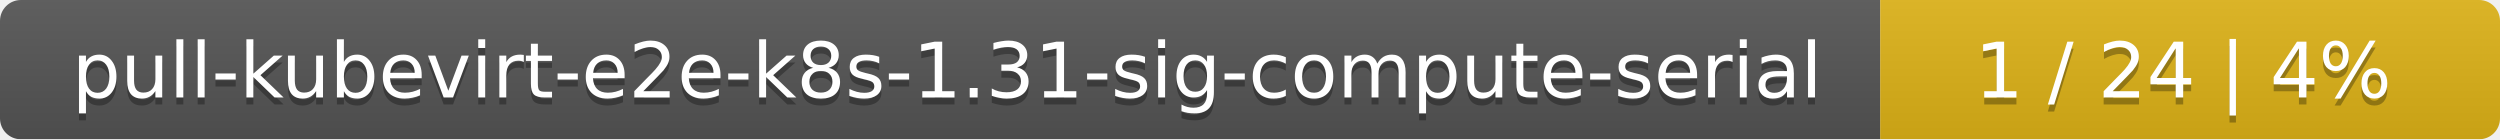
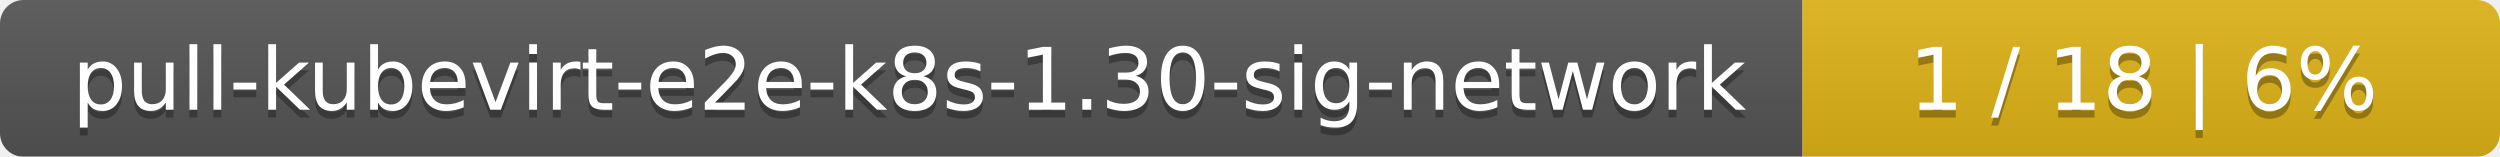
- <svg xmlns="http://www.w3.org/2000/svg" width="359" height="20">
+ <svg xmlns="http://www.w3.org/2000/svg" width="319" height="20">
  <linearGradient id="smooth" x2="0" y2="100%">
    <stop offset="0" stop-color="#bbb" stop-opacity=".1" />
    <stop offset="1" stop-opacity=".1" />
  </linearGradient>
  <mask id="round">
-     <rect width="359" height="20" rx="3" fill="#fff" />
+     <rect width="319" height="20" rx="3" fill="#fff" />
  </mask>
  <g mask="url(#round)">
-     <rect width="270" height="20" fill="#555" />
-     <rect x="270" width="89" height="20" fill="#dfb317" />
-     <rect width="359" height="20" fill="url(#smooth)" />
+     <rect width="230" height="20" fill="#555" />
+     <rect x="230" width="89" height="20" fill="#dfb317" />
+     <rect width="319" height="20" fill="url(#smooth)" />
  </g>
  <g fill="#fff" text-anchor="middle" font-family="DejaVu Sans,Verdana,Geneva,sans-serif" font-size="11">
-     <text x="136" y="15" fill="#010101" fill-opacity=".3">pull-kubevirt-e2e-k8s-1.31-sig-compute-serial</text>
-     <text x="136" y="14">pull-kubevirt-e2e-k8s-1.31-sig-compute-serial</text>
-     <text x="313.5" y="15" fill="#010101" fill-opacity=".3">1 / 24    |    4%</text>
-     <text x="313.5" y="14">1 / 24    |    4%</text>
+     <text x="116" y="15" fill="#010101" fill-opacity=".3">pull-kubevirt-e2e-k8s-1.30-sig-network</text>
+     <text x="116" y="14">pull-kubevirt-e2e-k8s-1.30-sig-network</text>
+     <text x="273.5" y="15" fill="#010101" fill-opacity=".3">1 / 18    |    6%</text>
+     <text x="273.5" y="14">1 / 18    |    6%</text>
  </g>
</svg>
